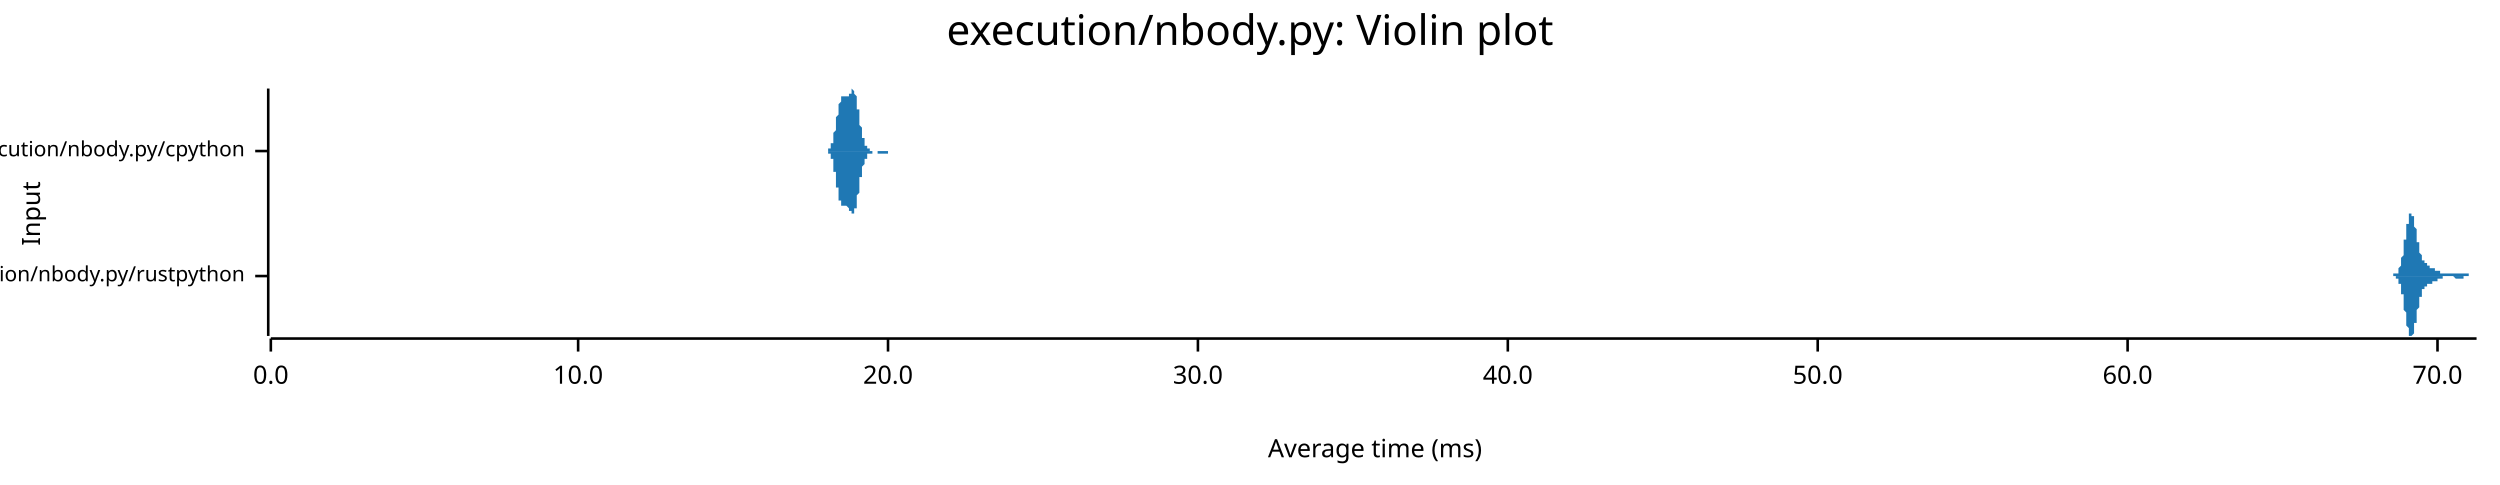
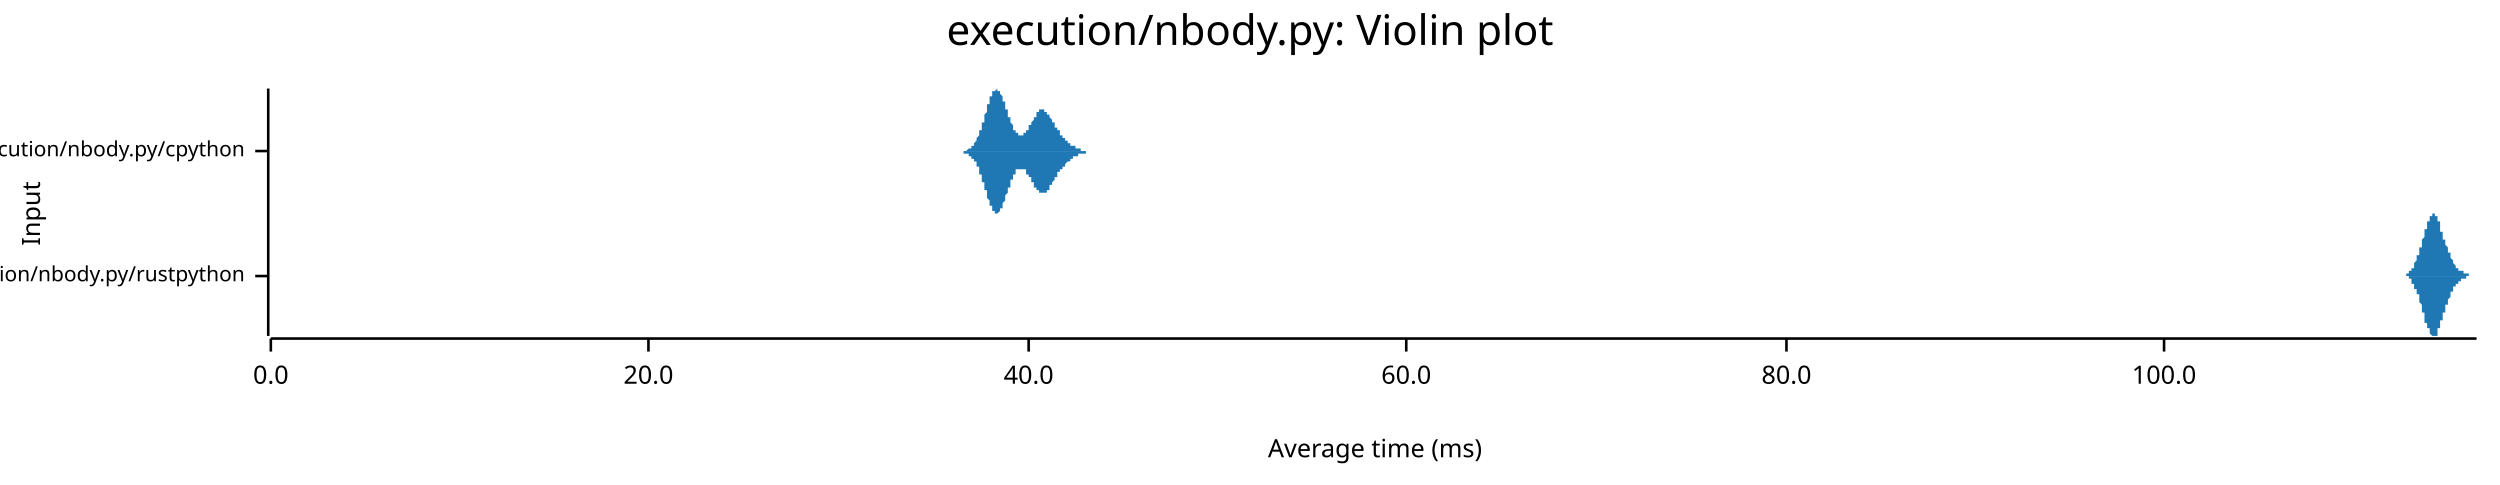
<svg xmlns="http://www.w3.org/2000/svg" width="960" height="186" viewBox="0 0 960 186">
  <text x="480" y="5" dy="0.76em" text-anchor="middle" font-family="sans-serif" font-size="16.129" opacity="1" fill="#000000">
execution/nbody.py: Violin plot
</text>
  <text x="8" y="82" dy="0.76em" text-anchor="middle" font-family="sans-serif" font-size="9.677" opacity="1" fill="#000000" transform="rotate(270, 8, 82)">
Input
</text>
  <text x="528" y="178" dy="-0.5ex" text-anchor="middle" font-family="sans-serif" font-size="9.677" opacity="1" fill="#000000">
Average time (ms)
</text>
  <polyline fill="none" opacity="1" stroke="#000000" stroke-width="1" points="103,34 103,129 " />
  <text x="94" y="106" dy="0.5ex" text-anchor="end" font-family="sans-serif" font-size="8.065" opacity="1" fill="#000000">
execution/nbody.py/rustpython
</text>
  <polyline fill="none" opacity="1" stroke="#000000" stroke-width="1" points="98,106 103,106 " />
  <text x="94" y="58" dy="0.5ex" text-anchor="end" font-family="sans-serif" font-size="8.065" opacity="1" fill="#000000">
execution/nbody.py/cpython
</text>
  <polyline fill="none" opacity="1" stroke="#000000" stroke-width="1" points="98,58 103,58 " />
  <polyline fill="none" opacity="1" stroke="#000000" stroke-width="1" points="104,130 951,130 " />
  <text x="104" y="140" dy="0.76em" text-anchor="middle" font-family="sans-serif" font-size="9.677" opacity="1" fill="#000000">
0.0
</text>
  <polyline fill="none" opacity="1" stroke="#000000" stroke-width="1" points="104,130 104,135 " />
-   <text x="222" y="140" dy="0.76em" text-anchor="middle" font-family="sans-serif" font-size="9.677" opacity="1" fill="#000000">
- 10.0
- </text>
-   <polyline fill="none" opacity="1" stroke="#000000" stroke-width="1" points="222,130 222,135 " />
-   <text x="341" y="140" dy="0.76em" text-anchor="middle" font-family="sans-serif" font-size="9.677" opacity="1" fill="#000000">
+   <text x="249" y="140" dy="0.76em" text-anchor="middle" font-family="sans-serif" font-size="9.677" opacity="1" fill="#000000">
20.0
</text>
-   <polyline fill="none" opacity="1" stroke="#000000" stroke-width="1" points="341,130 341,135 " />
-   <text x="460" y="140" dy="0.76em" text-anchor="middle" font-family="sans-serif" font-size="9.677" opacity="1" fill="#000000">
- 30.0
- </text>
-   <polyline fill="none" opacity="1" stroke="#000000" stroke-width="1" points="460,130 460,135 " />
-   <text x="579" y="140" dy="0.76em" text-anchor="middle" font-family="sans-serif" font-size="9.677" opacity="1" fill="#000000">
+   <polyline fill="none" opacity="1" stroke="#000000" stroke-width="1" points="249,130 249,135 " />
+   <text x="395" y="140" dy="0.76em" text-anchor="middle" font-family="sans-serif" font-size="9.677" opacity="1" fill="#000000">
40.0
</text>
-   <polyline fill="none" opacity="1" stroke="#000000" stroke-width="1" points="579,130 579,135 " />
-   <text x="698" y="140" dy="0.76em" text-anchor="middle" font-family="sans-serif" font-size="9.677" opacity="1" fill="#000000">
- 50.0
- </text>
-   <polyline fill="none" opacity="1" stroke="#000000" stroke-width="1" points="698,130 698,135 " />
-   <text x="817" y="140" dy="0.76em" text-anchor="middle" font-family="sans-serif" font-size="9.677" opacity="1" fill="#000000">
+   <polyline fill="none" opacity="1" stroke="#000000" stroke-width="1" points="395,130 395,135 " />
+   <text x="540" y="140" dy="0.76em" text-anchor="middle" font-family="sans-serif" font-size="9.677" opacity="1" fill="#000000">
60.0
</text>
-   <polyline fill="none" opacity="1" stroke="#000000" stroke-width="1" points="817,130 817,135 " />
-   <text x="936" y="140" dy="0.76em" text-anchor="middle" font-family="sans-serif" font-size="9.677" opacity="1" fill="#000000">
- 70.0
+   <polyline fill="none" opacity="1" stroke="#000000" stroke-width="1" points="540,130 540,135 " />
+   <text x="686" y="140" dy="0.76em" text-anchor="middle" font-family="sans-serif" font-size="9.677" opacity="1" fill="#000000">
+ 80.0
</text>
-   <polyline fill="none" opacity="1" stroke="#000000" stroke-width="1" points="936,130 936,135 " />
-   <polygon opacity="1" fill="#1F78B4" points="917,106 917,106 918,106 918,106 918,106 918,106 918,106 918,106 918,106 918,106 918,106 918,106 918,106 918,106 918,106 918,106 918,106 919,106 919,106 919,106 919,106 919,106 919,106 919,106 919,106 919,106 919,106 919,106 919,106 919,105 919,105 919,105 920,105 920,105 920,105 920,105 920,105 920,105 920,105 920,105 920,105 920,105 920,105 920,105 920,105 920,105 920,105 921,105 921,104 921,104 921,104 921,104 921,104 921,104 921,104 921,104 921,103 921,103 921,103 921,103 921,103 921,103 922,102 922,102 922,102 922,102 922,102 922,101 922,101 922,101 922,100 922,100 922,100 922,100 922,99 922,99 922,99 923,98 923,98 923,98 923,97 923,97 923,96 923,96 923,96 923,95 923,95 923,94 923,94 923,94 923,93 923,93 923,92 924,92 924,91 924,91 924,91 924,90 924,90 924,89 924,89 924,88 924,88 924,88 924,87 924,87 924,86 924,86 925,86 925,85 925,85 925,85 925,84 925,84 925,84 925,84 925,83 925,83 925,83 925,83 925,83 925,82 925,82 926,82 926,82 926,82 926,82 926,82 926,82 926,82 926,82 926,82 926,82 926,82 926,82 926,83 926,83 926,83 927,83 927,83 927,84 927,84 927,84 927,84 927,85 927,85 927,85 927,85 927,86 927,86 927,86 927,87 927,87 928,88 928,88 928,88 928,89 928,89 928,89 928,90 928,90 928,91 928,91 928,91 928,92 928,92 928,92 928,93 929,93 929,94 929,94 929,94 929,95 929,95 929,95 929,95 929,96 929,96 929,96 929,97 929,97 929,97 929,97 930,98 930,98 930,98 930,98 930,98 930,99 930,99 930,99 930,99 930,99 930,100 930,100 930,100 930,100 930,100 931,100 931,100 931,100 931,101 931,101 931,101 931,101 931,101 931,101 931,101 931,101 931,101 931,101 931,101 931,101 932,101 932,101 932,102 932,102 932,102 932,102 932,102 932,102 932,102 932,102 932,102 932,102 932,102 932,102 932,102 933,102 933,102 933,102 933,102 933,102 933,102 933,102 933,102 933,102 933,102 933,102 933,102 933,102 933,102 933,103 934,103 934,103 934,103 934,103 934,103 934,103 934,103 934,103 934,103 934,103 934,103 934,103 934,103 934,103 934,103 935,103 935,103 935,103 935,103 935,103 935,103 935,103 935,103 935,103 935,103 935,103 935,103 935,104 935,104 935,104 936,104 936,104 936,104 936,104 936,104 936,104 936,104 936,104 936,104 936,104 936,104 936,104 936,104 936,104 936,104 937,104 937,104 937,104 937,104 937,104 937,105 937,105 937,105 937,105 937,105 937,105 937,105 937,105 937,105 937,105 937,105 938,105 938,105 938,105 938,105 938,105 938,105 938,105 938,105 938,105 938,105 938,105 938,105 938,105 938,105 938,105 939,105 939,105 939,105 939,105 939,105 939,105 939,105 939,105 939,105 939,105 939,105 939,105 939,105 939,105 939,105 940,105 940,105 940,105 940,105 940,105 940,105 940,105 940,105 940,105 940,105 940,105 940,105 940,105 940,105 940,105 941,105 941,105 941,105 941,105 941,105 941,105 941,105 941,105 941,105 941,105 941,105 941,105 941,105 941,105 941,105 942,105 942,105 942,105 942,105 942,105 942,105 942,105 942,105 942,105 942,105 942,105 942,105 942,105 942,105 942,105 943,105 943,105 943,105 943,105 943,105 943,105 943,105 943,105 943,105 943,105 943,105 943,105 943,105 943,105 943,105 944,105 944,105 944,105 944,105 944,105 944,105 944,105 944,105 944,105 944,105 944,105 944,105 944,105 944,105 944,105 945,105 945,105 945,105 945,105 945,105 945,105 945,105 945,105 945,105 945,105 945,105 945,105 945,105 945,105 945,105 946,105 946,105 946,105 946,105 946,105 946,105 946,105 946,105 946,105 946,105 946,105 946,105 946,105 946,105 946,105 947,105 947,105 947,105 947,105 947,105 947,105 947,105 947,105 947,105 947,105 947,105 947,105 947,105 947,105 947,105 948,105 948,105 948,105 948,106 948,106 948,106 948,106 948,106 948,106 948,106 948,106 948,106 948,106 948,106 948,106 949,106 949,106 949,106 949,106 949,106 949,106 949,106 949,106 949,106 949,106 949,106 949,106 949,106 949,106 949,106 950,106 950,106 950,106 950,106 950,106 950,106 950,106 950,106 950,106 950,106 950,106 950,106 950,106 950,106 950,106 951,106 951,106 917,106 " />
-   <polygon opacity="1" fill="#1F78B4" points="917,106 917,106 918,106 918,106 918,106 918,106 918,106 918,106 918,106 918,106 918,106 918,106 918,106 918,106 918,106 918,106 918,106 919,106 919,106 919,106 919,106 919,106 919,106 919,106 919,106 919,106 919,106 919,106 919,106 919,106 919,106 919,106 920,106 920,106 920,106 920,106 920,106 920,106 920,106 920,106 920,106 920,107 920,107 920,107 920,107 920,107 920,107 921,107 921,107 921,107 921,107 921,107 921,107 921,108 921,108 921,108 921,108 921,108 921,108 921,109 921,109 921,109 922,109 922,109 922,110 922,110 922,110 922,110 922,110 922,111 922,111 922,111 922,112 922,112 922,112 922,113 922,113 923,113 923,114 923,114 923,114 923,115 923,115 923,115 923,116 923,116 923,117 923,117 923,117 923,118 923,118 923,119 923,119 924,120 924,120 924,120 924,121 924,121 924,122 924,122 924,123 924,123 924,123 924,124 924,124 924,125 924,125 924,125 925,126 925,126 925,126 925,127 925,127 925,127 925,128 925,128 925,128 925,128 925,129 925,129 925,129 925,129 925,129 926,129 926,129 926,129 926,129 926,129 926,129 926,129 926,129 926,129 926,129 926,129 926,129 926,129 926,129 926,129 927,128 927,128 927,128 927,128 927,127 927,127 927,127 927,127 927,126 927,126 927,126 927,125 927,125 927,125 927,124 928,124 928,124 928,123 928,123 928,122 928,122 928,122 928,121 928,121 928,121 928,120 928,120 928,119 928,119 928,119 929,118 929,118 929,118 929,117 929,117 929,117 929,116 929,116 929,116 929,115 929,115 929,115 929,115 929,114 929,114 930,114 930,114 930,113 930,113 930,113 930,113 930,113 930,112 930,112 930,112 930,112 930,112 930,112 930,112 930,111 931,111 931,111 931,111 931,111 931,111 931,111 931,111 931,111 931,111 931,110 931,110 931,110 931,110 931,110 931,110 932,110 932,110 932,110 932,110 932,110 932,110 932,110 932,110 932,110 932,110 932,110 932,110 932,110 932,110 932,109 933,109 933,109 933,109 933,109 933,109 933,109 933,109 933,109 933,109 933,109 933,109 933,109 933,109 933,109 933,109 934,109 934,109 934,109 934,109 934,109 934,109 934,109 934,109 934,109 934,109 934,109 934,109 934,109 934,109 934,108 935,108 935,108 935,108 935,108 935,108 935,108 935,108 935,108 935,108 935,108 935,108 935,108 935,108 935,108 935,108 936,108 936,108 936,108 936,108 936,108 936,108 936,108 936,108 936,107 936,107 936,107 936,107 936,107 936,107 936,107 937,107 937,107 937,107 937,107 937,107 937,107 937,107 937,107 937,107 937,107 937,107 937,107 937,107 937,107 937,107 937,107 938,107 938,107 938,107 938,107 938,106 938,106 938,106 938,106 938,106 938,106 938,106 938,106 938,106 938,106 938,106 939,106 939,106 939,106 939,106 939,106 939,106 939,106 939,106 939,106 939,106 939,106 939,106 939,106 939,106 939,106 940,106 940,106 940,106 940,106 940,106 940,106 940,106 940,106 940,106 940,106 940,106 940,106 940,106 940,106 940,106 941,106 941,106 941,106 941,106 941,106 941,106 941,106 941,106 941,106 941,106 941,106 941,106 941,106 941,106 941,106 942,106 942,106 942,106 942,106 942,106 942,106 942,106 942,106 942,106 942,106 942,106 942,106 942,106 942,106 942,106 943,107 943,107 943,107 943,107 943,107 943,107 943,107 943,107 943,107 943,107 943,107 943,107 943,107 943,107 943,107 944,107 944,107 944,107 944,107 944,107 944,107 944,107 944,107 944,107 944,107 944,107 944,107 944,107 944,107 944,107 945,107 945,107 945,107 945,107 945,107 945,107 945,107 945,107 945,107 945,107 945,107 945,107 945,107 945,107 945,107 946,107 946,107 946,107 946,107 946,107 946,107 946,107 946,106 946,106 946,106 946,106 946,106 946,106 946,106 946,106 947,106 947,106 947,106 947,106 947,106 947,106 947,106 947,106 947,106 947,106 947,106 947,106 947,106 947,106 947,106 948,106 948,106 948,106 948,106 948,106 948,106 948,106 948,106 948,106 948,106 948,106 948,106 948,106 948,106 948,106 949,106 949,106 949,106 949,106 949,106 949,106 949,106 949,106 949,106 949,106 949,106 949,106 949,106 949,106 949,106 950,106 950,106 950,106 950,106 950,106 950,106 950,106 950,106 950,106 950,106 950,106 950,106 950,106 950,106 950,106 951,106 951,106 917,106 " />
-   <polygon opacity="1" fill="#1F78B4" points="316,58 316,58 316,58 317,58 317,58 317,58 317,58 317,58 317,58 317,58 317,58 317,58 317,58 317,58 317,58 317,58 317,58 317,58 317,58 317,58 317,58 317,58 318,58 318,58 318,58 318,58 318,58 318,58 318,58 318,58 318,58 318,58 318,58 318,58 318,58 318,58 318,58 318,58 318,58 318,58 318,57 319,57 319,57 319,57 319,57 319,57 319,57 319,57 319,57 319,57 319,57 319,56 319,56 319,56 319,56 319,56 319,56 319,56 319,55 319,55 320,55 320,55 320,55 320,55 320,54 320,54 320,54 320,54 320,53 320,53 320,53 320,53 320,52 320,52 320,52 320,52 320,51 320,51 320,51 321,50 321,50 321,50 321,50 321,49 321,49 321,49 321,48 321,48 321,48 321,47 321,47 321,47 321,46 321,46 321,46 321,45 321,45 321,45 322,44 322,44 322,44 322,43 322,43 322,43 322,42 322,42 322,42 322,42 322,41 322,41 322,41 322,41 322,40 322,40 322,40 322,40 323,39 323,39 323,39 323,39 323,39 323,39 323,38 323,38 323,38 323,38 323,38 323,38 323,38 323,38 323,38 323,37 323,37 323,37 323,37 324,37 324,37 324,37 324,37 324,37 324,37 324,37 324,37 324,37 324,37 324,37 324,37 324,37 324,37 324,37 324,37 324,37 324,37 324,37 325,37 325,37 325,37 325,37 325,37 325,37 325,37 325,37 325,37 325,37 325,37 325,37 325,37 325,37 325,37 325,37 325,37 325,37 325,37 326,37 326,37 326,37 326,37 326,37 326,37 326,37 326,37 326,36 326,36 326,36 326,36 326,36 326,36 326,36 326,36 326,36 326,36 326,36 327,36 327,35 327,35 327,35 327,35 327,35 327,35 327,35 327,35 327,35 327,35 327,35 327,35 327,35 327,35 327,35 327,35 327,35 327,34 328,35 328,35 328,35 328,35 328,35 328,35 328,35 328,35 328,35 328,35 328,35 328,35 328,35 328,36 328,36 328,36 328,36 328,36 328,36 329,37 329,37 329,37 329,37 329,38 329,38 329,38 329,38 329,39 329,39 329,39 329,40 329,40 329,40 329,41 329,41 329,41 329,42 329,42 330,42 330,43 330,43 330,43 330,44 330,44 330,44 330,45 330,45 330,45 330,46 330,46 330,46 330,47 330,47 330,47 330,48 330,48 330,48 331,49 331,49 331,49 331,49 331,50 331,50 331,50 331,51 331,51 331,51 331,51 331,52 331,52 331,52 331,52 331,52 331,53 331,53 331,53 332,53 332,53 332,53 332,54 332,54 332,54 332,54 332,54 332,54 332,55 332,55 332,55 332,55 332,55 332,55 332,55 332,55 332,56 332,56 333,56 333,56 333,56 333,56 333,56 333,56 333,56 333,56 333,57 333,57 333,57 333,57 333,57 333,57 333,57 333,57 333,57 333,57 333,57 334,57 334,57 334,57 334,57 334,57 334,58 334,58 334,58 334,58 334,58 334,58 334,58 334,58 334,58 334,58 334,58 334,58 334,58 334,58 335,58 335,58 335,58 335,58 335,58 335,58 335,58 335,58 335,58 335,58 335,58 335,58 335,58 335,58 335,58 335,58 335,58 335,58 335,58 336,58 336,58 336,58 336,58 336,58 336,58 336,58 336,58 336,58 336,58 336,58 336,58 336,58 336,58 336,58 336,58 336,58 336,58 336,58 337,58 337,58 337,58 337,58 337,58 337,58 337,58 337,58 337,58 337,58 337,58 337,58 337,58 337,58 337,58 337,58 337,58 337,58 337,58 338,58 338,58 338,58 338,58 338,58 338,58 338,58 338,58 338,58 338,58 338,58 338,58 338,58 338,58 338,58 338,58 338,58 338,58 338,58 339,58 339,58 339,58 339,58 339,58 339,58 339,58 339,58 339,58 339,58 339,58 339,58 339,58 339,58 339,58 339,58 339,58 339,58 339,58 340,58 340,58 340,58 340,58 340,58 340,58 340,58 340,58 340,58 340,58 340,58 340,58 340,58 340,58 340,58 340,58 340,58 340,58 340,58 341,58 341,58 341,58 341,58 341,58 341,58 341,58 341,58 341,58 341,58 341,58 341,58 341,58 341,58 341,58 341,58 341,58 341,58 341,58 342,58 342,58 342,58 342,58 342,58 342,58 342,58 342,58 342,58 342,58 342,58 342,58 342,58 342,58 342,58 342,58 342,58 342,58 342,58 343,58 343,58 343,58 343,58 343,58 316,58 " />
-   <polygon opacity="1" fill="#1F78B4" points="316,58 316,58 316,58 317,58 317,58 317,58 317,58 317,58 317,58 317,58 317,58 317,58 317,58 317,58 317,58 317,58 317,58 317,58 317,58 317,58 317,58 317,58 318,58 318,58 318,58 318,58 318,58 318,59 318,59 318,59 318,59 318,59 318,59 318,59 318,59 318,59 318,59 318,59 318,59 318,59 318,59 319,59 319,59 319,59 319,59 319,59 319,60 319,60 319,60 319,60 319,60 319,60 319,60 319,60 319,60 319,61 319,61 319,61 319,61 319,61 320,61 320,62 320,62 320,62 320,62 320,62 320,63 320,63 320,63 320,63 320,64 320,64 320,64 320,64 320,65 320,65 320,65 320,65 320,66 321,66 321,66 321,67 321,67 321,67 321,68 321,68 321,68 321,69 321,69 321,69 321,70 321,70 321,70 321,71 321,71 321,71 321,72 321,72 322,72 322,73 322,73 322,73 322,73 322,74 322,74 322,74 322,75 322,75 322,75 322,75 322,76 322,76 322,76 322,76 322,77 322,77 323,77 323,77 323,77 323,78 323,78 323,78 323,78 323,78 323,78 323,79 323,79 323,79 323,79 323,79 323,79 323,79 323,79 323,79 323,79 324,79 324,79 324,79 324,79 324,79 324,79 324,79 324,79 324,79 324,79 324,79 324,79 324,79 324,79 324,79 324,79 324,79 324,79 324,79 325,79 325,79 325,79 325,79 325,79 325,79 325,79 325,79 325,79 325,79 325,79 325,79 325,79 325,79 325,79 325,79 325,79 325,79 325,79 326,80 326,80 326,80 326,80 326,80 326,80 326,80 326,80 326,80 326,80 326,80 326,80 326,80 326,80 326,81 326,81 326,81 326,81 326,81 327,81 327,81 327,81 327,81 327,81 327,81 327,81 327,82 327,82 327,82 327,82 327,82 327,82 327,82 327,82 327,82 327,82 327,82 327,82 328,82 328,82 328,82 328,82 328,82 328,82 328,82 328,82 328,82 328,81 328,81 328,81 328,81 328,81 328,81 328,81 328,80 328,80 328,80 329,80 329,80 329,79 329,79 329,79 329,79 329,78 329,78 329,78 329,77 329,77 329,77 329,77 329,76 329,76 329,76 329,75 329,75 329,75 330,74 330,74 330,74 330,73 330,73 330,72 330,72 330,72 330,71 330,71 330,71 330,70 330,70 330,70 330,69 330,69 330,69 330,68 330,68 331,68 331,68 331,67 331,67 331,67 331,66 331,66 331,66 331,66 331,65 331,65 331,65 331,65 331,65 331,64 331,64 331,64 331,64 331,64 332,63 332,63 332,63 332,63 332,63 332,63 332,62 332,62 332,62 332,62 332,62 332,62 332,62 332,61 332,61 332,61 332,61 332,61 332,61 333,61 333,61 333,61 333,60 333,60 333,60 333,60 333,60 333,60 333,60 333,60 333,60 333,60 333,60 333,60 333,59 333,59 333,59 333,59 334,59 334,59 334,59 334,59 334,59 334,59 334,59 334,59 334,59 334,59 334,59 334,59 334,59 334,59 334,59 334,59 334,59 334,59 334,59 335,59 335,58 335,58 335,58 335,58 335,58 335,58 335,58 335,58 335,58 335,58 335,58 335,58 335,58 335,58 335,58 335,58 335,58 335,58 336,58 336,58 336,58 336,58 336,58 336,58 336,58 336,58 336,58 336,58 336,58 336,58 336,58 336,58 336,58 336,58 336,58 336,58 336,58 337,58 337,58 337,58 337,58 337,58 337,58 337,58 337,58 337,58 337,59 337,59 337,59 337,59 337,59 337,59 337,59 337,59 337,59 337,59 338,59 338,59 338,59 338,59 338,59 338,59 338,59 338,59 338,59 338,59 338,59 338,59 338,59 338,59 338,59 338,59 338,59 338,59 338,59 339,59 339,59 339,59 339,59 339,59 339,59 339,59 339,59 339,59 339,59 339,59 339,59 339,59 339,59 339,59 339,59 339,59 339,59 339,59 340,59 340,59 340,59 340,59 340,59 340,59 340,59 340,59 340,59 340,59 340,59 340,59 340,59 340,59 340,59 340,59 340,59 340,59 340,59 341,59 341,58 341,58 341,58 341,58 341,58 341,58 341,58 341,58 341,58 341,58 341,58 341,58 341,58 341,58 341,58 341,58 341,58 341,58 342,58 342,58 342,58 342,58 342,58 342,58 342,58 342,58 342,58 342,58 342,58 342,58 342,58 342,58 342,58 342,58 342,58 342,58 342,58 343,58 343,58 343,58 343,58 343,58 316,58 " />
+   <polyline fill="none" opacity="1" stroke="#000000" stroke-width="1" points="686,130 686,135 " />
+   <text x="831" y="140" dy="0.76em" text-anchor="middle" font-family="sans-serif" font-size="9.677" opacity="1" fill="#000000">
+ 100.0
+ </text>
+   <polyline fill="none" opacity="1" stroke="#000000" stroke-width="1" points="831,130 831,135 " />
+   <polygon opacity="1" fill="#1F78B4" points="922,106 922,106 922,106 923,106 923,106 923,106 923,106 923,106 923,106 923,106 923,106 923,106 923,106 923,106 923,106 923,106 923,106 923,106 923,106 923,106 923,106 924,106 924,106 924,106 924,106 924,106 924,106 924,106 924,106 924,105 924,105 924,105 924,105 924,105 924,105 924,105 924,105 924,105 924,105 925,105 925,105 925,105 925,105 925,105 925,105 925,105 925,105 925,105 925,105 925,105 925,105 925,105 925,105 925,105 925,104 925,104 926,104 926,104 926,104 926,104 926,104 926,104 926,104 926,104 926,104 926,104 926,103 926,103 926,103 926,103 926,103 926,103 926,103 926,103 927,103 927,103 927,102 927,102 927,102 927,102 927,102 927,102 927,102 927,102 927,102 927,101 927,101 927,101 927,101 927,101 927,101 927,101 928,100 928,100 928,100 928,100 928,100 928,100 928,100 928,100 928,99 928,99 928,99 928,99 928,99 928,99 928,99 928,98 928,98 929,98 929,98 929,98 929,98 929,97 929,97 929,97 929,97 929,97 929,97 929,96 929,96 929,96 929,96 929,96 929,96 929,95 929,95 930,95 930,95 930,95 930,94 930,94 930,94 930,94 930,94 930,93 930,93 930,93 930,93 930,93 930,92 930,92 930,92 930,92 930,92 931,91 931,91 931,91 931,91 931,91 931,90 931,90 931,90 931,90 931,90 931,89 931,89 931,89 931,89 931,89 931,88 931,88 931,88 932,88 932,88 932,87 932,87 932,87 932,87 932,87 932,87 932,86 932,86 932,86 932,86 932,86 932,86 932,85 932,85 932,85 933,85 933,85 933,85 933,85 933,85 933,84 933,84 933,84 933,84 933,84 933,84 933,84 933,84 933,83 933,83 933,83 933,83 933,83 934,83 934,83 934,83 934,83 934,83 934,83 934,82 934,82 934,82 934,82 934,82 934,82 934,82 934,82 934,82 934,82 934,82 934,82 935,82 935,82 935,82 935,82 935,82 935,82 935,82 935,82 935,82 935,82 935,82 935,82 935,82 935,82 935,83 935,83 935,83 935,83 936,83 936,83 936,83 936,83 936,83 936,83 936,84 936,84 936,84 936,84 936,84 936,84 936,84 936,85 936,85 936,85 936,85 937,85 937,86 937,86 937,86 937,86 937,86 937,86 937,87 937,87 937,87 937,87 937,87 937,88 937,88 937,88 937,88 937,88 937,89 938,89 938,89 938,89 938,89 938,90 938,90 938,90 938,90 938,90 938,90 938,91 938,91 938,91 938,91 938,91 938,91 938,92 938,92 939,92 939,92 939,92 939,92 939,93 939,93 939,93 939,93 939,93 939,93 939,94 939,94 939,94 939,94 939,94 939,94 939,94 940,95 940,95 940,95 940,95 940,95 940,95 940,95 940,96 940,96 940,96 940,96 940,96 940,96 940,96 940,97 940,97 940,97 940,97 941,97 941,97 941,97 941,98 941,98 941,98 941,98 941,98 941,98 941,98 941,98 941,99 941,99 941,99 941,99 941,99 941,99 941,99 942,100 942,100 942,100 942,100 942,100 942,100 942,100 942,100 942,101 942,101 942,101 942,101 942,101 942,101 942,101 942,101 942,101 942,101 943,102 943,102 943,102 943,102 943,102 943,102 943,102 943,102 943,102 943,102 943,102 943,102 943,103 943,103 943,103 943,103 943,103 944,103 944,103 944,103 944,103 944,103 944,103 944,103 944,103 944,103 944,103 944,103 944,103 944,104 944,104 944,104 944,104 944,104 944,104 945,104 945,104 945,104 945,104 945,104 945,104 945,104 945,104 945,104 945,104 945,104 945,104 945,104 945,104 945,104 945,104 945,104 945,104 946,104 946,104 946,105 946,105 946,105 946,105 946,105 946,105 946,105 946,105 946,105 946,105 946,105 946,105 946,105 946,105 946,105 946,105 947,105 947,105 947,105 947,105 947,105 947,105 947,105 947,105 947,105 947,105 947,105 947,105 947,105 947,105 947,105 947,105 947,105 948,105 948,105 948,105 948,105 948,105 948,105 948,105 948,105 948,106 948,106 948,106 948,106 948,106 948,106 948,106 948,106 948,106 948,106 949,106 949,106 949,106 949,106 949,106 949,106 949,106 949,106 949,106 949,106 949,106 949,106 949,106 949,106 949,106 949,106 949,106 949,106 950,106 950,106 950,106 950,106 950,106 950,106 950,106 950,106 950,106 950,106 950,106 950,106 950,106 950,106 950,106 950,106 950,106 951,106 951,106 922,106 " />
+   <polygon opacity="1" fill="#1F78B4" points="922,106 922,106 922,106 923,106 923,106 923,106 923,106 923,106 923,106 923,106 923,106 923,106 923,106 923,106 923,106 923,106 923,106 923,106 923,106 923,106 923,106 924,106 924,106 924,106 924,106 924,106 924,106 924,106 924,106 924,106 924,106 924,106 924,106 924,106 924,106 924,106 924,106 924,106 924,106 925,106 925,106 925,106 925,106 925,106 925,106 925,107 925,107 925,107 925,107 925,107 925,107 925,107 925,107 925,107 925,107 925,107 926,107 926,107 926,107 926,107 926,107 926,108 926,108 926,108 926,108 926,108 926,108 926,108 926,108 926,108 926,108 926,109 926,109 926,109 927,109 927,109 927,109 927,109 927,109 927,109 927,109 927,110 927,110 927,110 927,110 927,110 927,110 927,110 927,110 927,111 927,111 927,111 928,111 928,111 928,111 928,111 928,112 928,112 928,112 928,112 928,112 928,112 928,112 928,113 928,113 928,113 928,113 928,113 928,113 929,113 929,114 929,114 929,114 929,114 929,114 929,114 929,115 929,115 929,115 929,115 929,115 929,115 929,116 929,116 929,116 929,116 929,116 930,117 930,117 930,117 930,117 930,117 930,117 930,118 930,118 930,118 930,118 930,119 930,119 930,119 930,119 930,119 930,120 930,120 930,120 931,120 931,120 931,121 931,121 931,121 931,121 931,121 931,122 931,122 931,122 931,122 931,122 931,123 931,123 931,123 931,123 931,123 931,124 932,124 932,124 932,124 932,124 932,124 932,125 932,125 932,125 932,125 932,125 932,125 932,126 932,126 932,126 932,126 932,126 932,126 933,126 933,127 933,127 933,127 933,127 933,127 933,127 933,127 933,127 933,128 933,128 933,128 933,128 933,128 933,128 933,128 933,128 933,128 934,129 934,129 934,129 934,129 934,129 934,129 934,129 934,129 934,129 934,129 934,129 934,129 934,129 934,129 934,129 934,129 934,129 934,129 935,129 935,129 935,129 935,129 935,129 935,129 935,129 935,129 935,129 935,129 935,129 935,129 935,129 935,129 935,129 935,129 935,129 935,129 936,129 936,129 936,128 936,128 936,128 936,128 936,128 936,128 936,128 936,127 936,127 936,127 936,127 936,127 936,127 936,126 936,126 937,126 937,126 937,126 937,126 937,125 937,125 937,125 937,125 937,125 937,124 937,124 937,124 937,124 937,124 937,124 937,123 937,123 937,123 938,123 938,123 938,122 938,122 938,122 938,122 938,122 938,121 938,121 938,121 938,121 938,121 938,121 938,120 938,120 938,120 938,120 938,120 939,120 939,119 939,119 939,119 939,119 939,119 939,119 939,118 939,118 939,118 939,118 939,118 939,118 939,117 939,117 939,117 939,117 940,117 940,117 940,117 940,116 940,116 940,116 940,116 940,116 940,116 940,116 940,115 940,115 940,115 940,115 940,115 940,115 940,115 940,115 941,114 941,114 941,114 941,114 941,114 941,114 941,114 941,113 941,113 941,113 941,113 941,113 941,113 941,113 941,112 941,112 941,112 941,112 942,112 942,112 942,112 942,112 942,111 942,111 942,111 942,111 942,111 942,111 942,111 942,111 942,111 942,110 942,110 942,110 942,110 942,110 943,110 943,110 943,110 943,110 943,110 943,109 943,109 943,109 943,109 943,109 943,109 943,109 943,109 943,109 943,109 943,109 943,109 944,109 944,109 944,108 944,108 944,108 944,108 944,108 944,108 944,108 944,108 944,108 944,108 944,108 944,108 944,108 944,108 944,108 944,108 945,108 945,108 945,108 945,108 945,108 945,107 945,107 945,107 945,107 945,107 945,107 945,107 945,107 945,107 945,107 945,107 945,107 945,107 946,107 946,107 946,107 946,107 946,107 946,107 946,107 946,107 946,107 946,107 946,107 946,107 946,107 946,107 946,107 946,107 946,107 946,107 947,107 947,106 947,106 947,106 947,106 947,106 947,106 947,106 947,106 947,106 947,106 947,106 947,106 947,106 947,106 947,106 947,106 948,106 948,106 948,106 948,106 948,106 948,106 948,106 948,106 948,106 948,106 948,106 948,106 948,106 948,106 948,106 948,106 948,106 948,106 949,106 949,106 949,106 949,106 949,106 949,106 949,106 949,106 949,106 949,106 949,106 949,106 949,106 949,106 949,106 949,106 949,106 949,106 950,106 950,106 950,106 950,106 950,106 950,106 950,106 950,106 950,106 950,106 950,106 950,106 950,106 950,106 950,106 950,106 950,106 951,106 951,106 922,106 " />
+   <polygon opacity="1" fill="#1F78B4" points="368,58 368,58 368,58 369,58 369,58 369,58 369,58 369,58 369,58 369,58 369,58 369,58 370,58 370,58 370,58 370,58 370,58 370,58 370,58 370,58 370,58 370,58 371,58 371,58 371,58 371,58 371,58 371,58 371,58 371,58 371,58 372,57 372,57 372,57 372,57 372,57 372,57 372,57 372,57 372,57 373,57 373,57 373,57 373,57 373,57 373,56 373,56 373,56 373,56 373,56 374,56 374,56 374,56 374,55 374,55 374,55 374,55 374,55 374,55 375,54 375,54 375,54 375,54 375,54 375,53 375,53 375,53 375,53 376,52 376,52 376,52 376,52 376,51 376,51 376,51 376,50 376,50 376,50 377,50 377,49 377,49 377,49 377,48 377,48 377,48 377,47 377,47 378,47 378,46 378,46 378,45 378,45 378,45 378,44 378,44 378,44 379,43 379,43 379,43 379,42 379,42 379,41 379,41 379,41 379,40 379,40 380,40 380,39 380,39 380,39 380,38 380,38 380,38 380,38 380,37 381,37 381,37 381,37 381,36 381,36 381,36 381,36 381,36 381,35 382,35 382,35 382,35 382,35 382,35 382,35 382,35 382,35 382,35 382,35 383,34 383,35 383,35 383,35 383,35 383,35 383,35 383,35 383,35 384,35 384,35 384,35 384,35 384,36 384,36 384,36 384,36 384,36 385,37 385,37 385,37 385,37 385,38 385,38 385,38 385,38 385,39 385,39 386,39 386,40 386,40 386,40 386,40 386,41 386,41 386,41 386,42 387,42 387,42 387,43 387,43 387,43 387,44 387,44 387,44 387,45 388,45 388,45 388,45 388,46 388,46 388,46 388,47 388,47 388,47 388,47 389,48 389,48 389,48 389,48 389,49 389,49 389,49 389,49 389,50 390,50 390,50 390,50 390,50 390,50 390,51 390,51 390,51 390,51 391,51 391,51 391,51 391,51 391,52 391,52 391,52 391,52 391,52 391,52 392,52 392,52 392,52 392,52 392,52 392,52 392,52 392,52 392,52 393,52 393,52 393,52 393,52 393,52 393,52 393,51 393,51 393,51 394,51 394,51 394,51 394,51 394,51 394,51 394,50 394,50 394,50 394,50 395,50 395,50 395,49 395,49 395,49 395,49 395,49 395,49 395,48 396,48 396,48 396,48 396,48 396,47 396,47 396,47 396,47 396,47 397,46 397,46 397,46 397,46 397,46 397,45 397,45 397,45 397,45 397,45 398,45 398,44 398,44 398,44 398,44 398,44 398,44 398,43 398,43 399,43 399,43 399,43 399,43 399,43 399,43 399,43 399,43 399,42 400,42 400,42 400,42 400,42 400,42 400,42 400,42 400,42 400,42 400,42 401,42 401,42 401,42 401,42 401,42 401,43 401,43 401,43 401,43 402,43 402,43 402,43 402,43 402,43 402,43 402,44 402,44 402,44 403,44 403,44 403,44 403,44 403,45 403,45 403,45 403,45 403,45 403,45 404,46 404,46 404,46 404,46 404,46 404,46 404,47 404,47 404,47 405,47 405,47 405,48 405,48 405,48 405,48 405,48 405,48 405,49 406,49 406,49 406,49 406,49 406,49 406,50 406,50 406,50 406,50 406,50 407,50 407,51 407,51 407,51 407,51 407,51 407,51 407,51 407,52 408,52 408,52 408,52 408,52 408,52 408,52 408,53 408,53 408,53 409,53 409,53 409,53 409,53 409,53 409,54 409,54 409,54 409,54 409,54 410,54 410,54 410,54 410,54 410,54 410,55 410,55 410,55 410,55 411,55 411,55 411,55 411,55 411,55 411,55 411,55 411,56 411,56 412,56 412,56 412,56 412,56 412,56 412,56 412,56 412,56 412,56 412,56 413,56 413,56 413,57 413,57 413,57 413,57 413,57 413,57 413,57 414,57 414,57 414,57 414,57 414,57 414,57 414,57 414,57 414,57 415,57 415,57 415,57 415,57 415,57 415,58 415,58 415,58 415,58 415,58 416,58 416,58 416,58 416,58 416,58 416,58 416,58 416,58 416,58 417,58 417,58 417,58 417,58 417,58 417,58 417,58 417,58 417,58 418,58 418,58 418,58 418,58 418,58 418,58 418,58 418,58 418,58 418,58 419,58 419,58 419,58 419,58 419,58 419,58 419,58 419,58 419,58 420,58 420,58 420,58 420,58 420,58 420,58 420,58 420,58 420,58 421,58 421,58 421,58 421,58 421,58 421,58 421,58 421,58 421,58 421,58 422,58 422,58 422,58 368,58 " />
+   <polygon opacity="1" fill="#1F78B4" points="368,58 368,58 368,58 369,58 369,58 369,58 369,58 369,58 369,58 369,58 369,58 369,58 370,58 370,58 370,58 370,58 370,59 370,59 370,59 370,59 370,59 370,59 371,59 371,59 371,59 371,59 371,59 371,59 371,59 371,59 371,59 372,59 372,59 372,59 372,59 372,59 372,59 372,59 372,59 372,60 373,60 373,60 373,60 373,60 373,60 373,60 373,60 373,60 373,60 373,61 374,61 374,61 374,61 374,61 374,61 374,61 374,62 374,62 374,62 375,62 375,62 375,63 375,63 375,63 375,63 375,63 375,64 375,64 376,64 376,64 376,65 376,65 376,65 376,65 376,66 376,66 376,66 376,67 377,67 377,67 377,68 377,68 377,68 377,69 377,69 377,69 377,70 378,70 378,70 378,71 378,71 378,71 378,72 378,72 378,73 378,73 379,73 379,74 379,74 379,74 379,75 379,75 379,75 379,76 379,76 379,76 380,77 380,77 380,77 380,78 380,78 380,78 380,79 380,79 380,79 381,79 381,80 381,80 381,80 381,80 381,81 381,81 381,81 381,81 382,81 382,81 382,81 382,82 382,82 382,82 382,82 382,82 382,82 382,82 383,82 383,82 383,82 383,82 383,82 383,82 383,82 383,82 383,82 384,81 384,81 384,81 384,81 384,81 384,81 384,81 384,80 384,80 385,80 385,80 385,79 385,79 385,79 385,79 385,78 385,78 385,78 385,78 386,77 386,77 386,77 386,76 386,76 386,76 386,75 386,75 386,75 387,74 387,74 387,74 387,74 387,73 387,73 387,73 387,72 387,72 388,72 388,71 388,71 388,71 388,70 388,70 388,70 388,70 388,69 388,69 389,69 389,69 389,68 389,68 389,68 389,68 389,67 389,67 389,67 390,67 390,67 390,66 390,66 390,66 390,66 390,66 390,66 390,65 391,65 391,65 391,65 391,65 391,65 391,65 391,65 391,65 391,65 391,65 392,65 392,65 392,65 392,65 392,65 392,65 392,65 392,65 392,65 393,65 393,65 393,65 393,65 393,65 393,65 393,65 393,65 393,65 394,65 394,65 394,66 394,66 394,66 394,66 394,66 394,66 394,66 394,67 395,67 395,67 395,67 395,67 395,67 395,68 395,68 395,68 395,68 396,68 396,69 396,69 396,69 396,69 396,69 396,70 396,70 396,70 397,70 397,70 397,71 397,71 397,71 397,71 397,71 397,71 397,72 397,72 398,72 398,72 398,72 398,72 398,73 398,73 398,73 398,73 398,73 399,73 399,73 399,74 399,74 399,74 399,74 399,74 399,74 399,74 400,74 400,74 400,74 400,74 400,74 400,74 400,74 400,74 400,74 400,74 401,74 401,74 401,74 401,74 401,74 401,74 401,74 401,74 401,74 402,74 402,74 402,73 402,73 402,73 402,73 402,73 402,73 402,73 403,73 403,72 403,72 403,72 403,72 403,72 403,72 403,71 403,71 403,71 404,71 404,71 404,71 404,70 404,70 404,70 404,70 404,70 404,70 405,69 405,69 405,69 405,69 405,69 405,68 405,68 405,68 405,68 406,68 406,68 406,67 406,67 406,67 406,67 406,67 406,67 406,66 406,66 407,66 407,66 407,66 407,66 407,65 407,65 407,65 407,65 407,65 408,65 408,65 408,64 408,64 408,64 408,64 408,64 408,64 408,64 409,64 409,63 409,63 409,63 409,63 409,63 409,63 409,63 409,63 409,63 410,62 410,62 410,62 410,62 410,62 410,62 410,62 410,62 410,62 411,62 411,61 411,61 411,61 411,61 411,61 411,61 411,61 411,61 412,61 412,61 412,61 412,61 412,60 412,60 412,60 412,60 412,60 412,60 413,60 413,60 413,60 413,60 413,60 413,60 413,60 413,60 413,60 414,60 414,60 414,59 414,59 414,59 414,59 414,59 414,59 414,59 415,59 415,59 415,59 415,59 415,59 415,59 415,59 415,59 415,59 415,59 416,59 416,59 416,59 416,59 416,59 416,59 416,59 416,59 416,59 417,59 417,59 417,59 417,59 417,59 417,59 417,59 417,58 417,58 418,58 418,58 418,58 418,58 418,58 418,58 418,58 418,58 418,58 418,58 419,58 419,58 419,58 419,58 419,58 419,58 419,58 419,58 419,58 420,58 420,58 420,58 420,58 420,58 420,58 420,58 420,58 420,58 421,58 421,58 421,58 421,58 421,58 421,58 421,58 421,58 421,58 421,58 422,58 422,58 422,58 368,58 " />
</svg>
